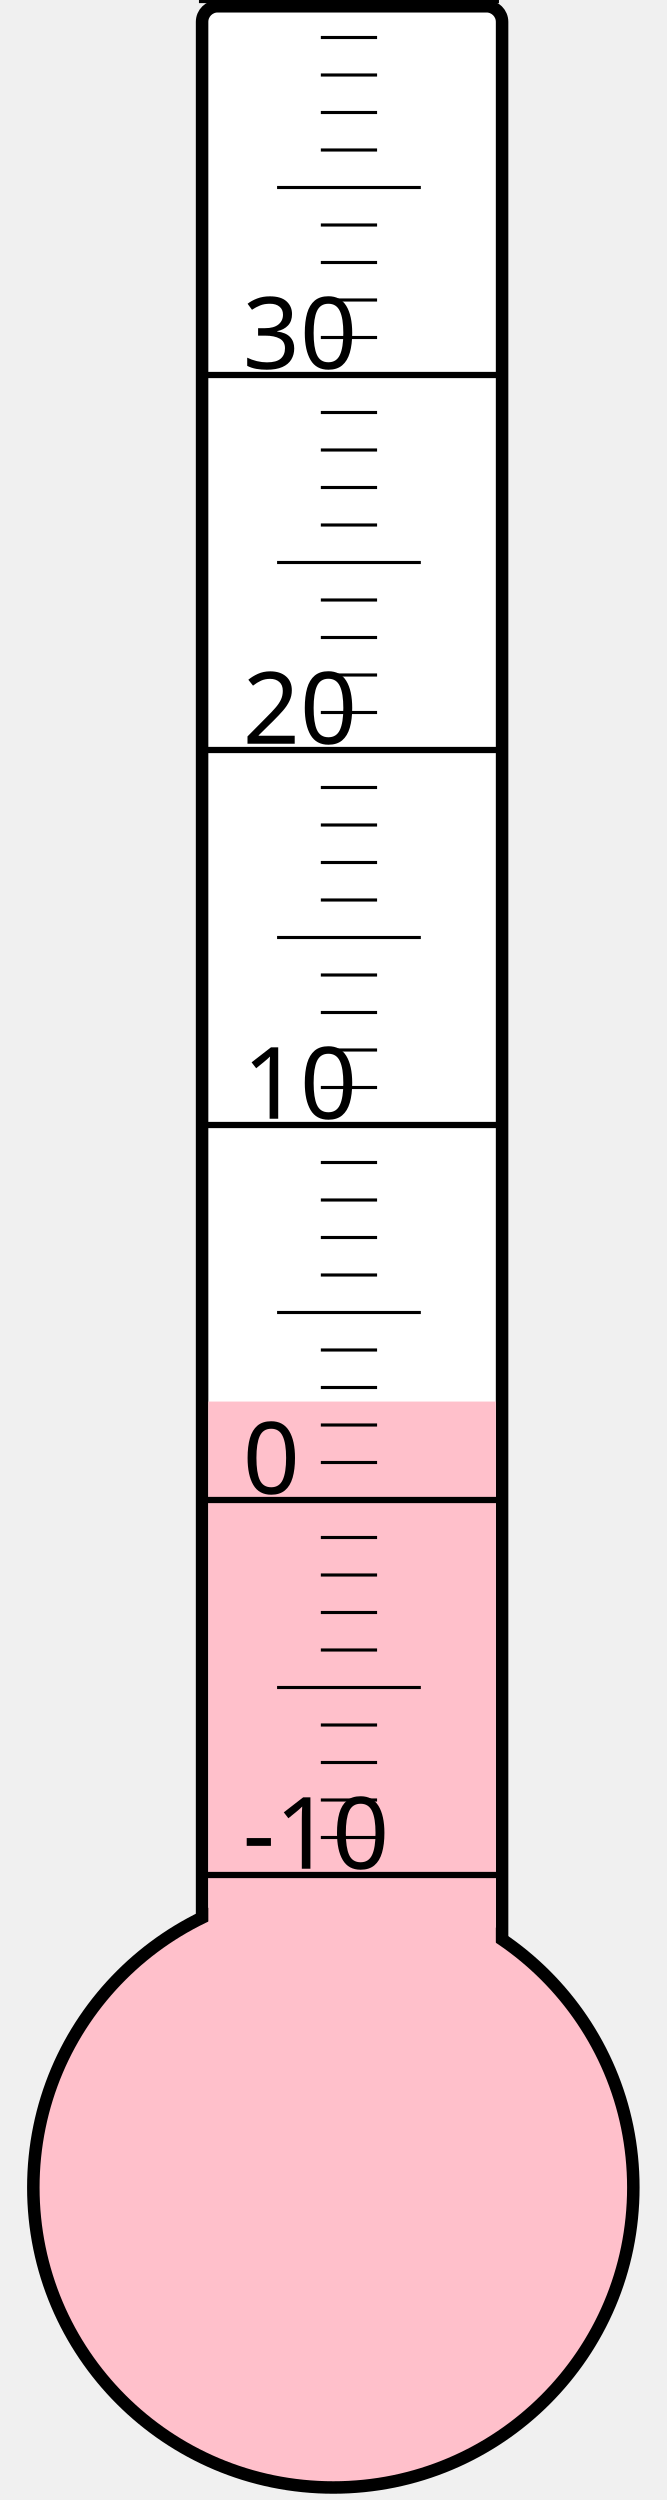
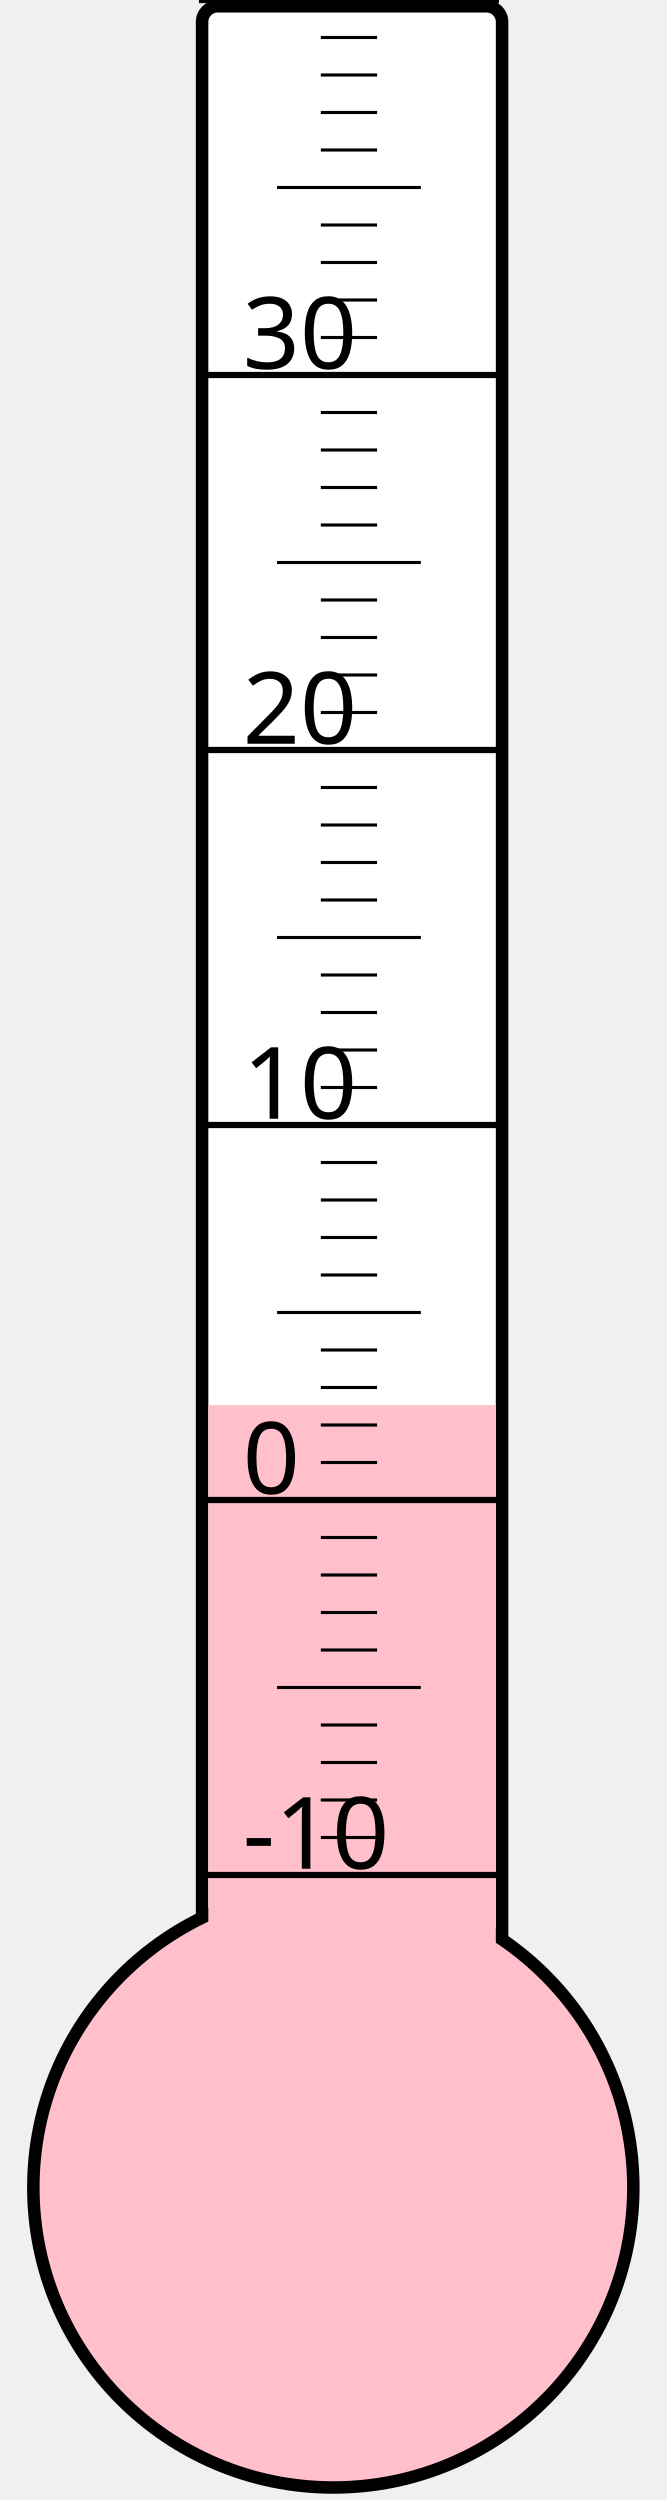
<svg xmlns="http://www.w3.org/2000/svg" width="40px" height="150px" viewBox="0 0 200 800">
  <rect width="200" height="800" x="0" y="0" style="fill: #ffffeb; fill-opacity: 0;" />
  <rect width="96" height="680" x="58" y="2" rx="5" ry="5" style="fill: white; fill-opacity: 1; stroke: black; stroke-width: 4;" />
  <circle cx="100" cy="700" r="96" style="fill: pink; stroke: black; stroke-width: 4;" />
-   <rect width="92" height="251.5" x="60" y="448.5" style="fill: pink; fill-opacity: 1; stroke-width: 0;" />
+   <rect width="92" height="250.375" x="60" y="449.625" style="fill: pink; fill-opacity: 1; stroke-width: 0;" />
  <text x="71" y="598" style="font-family: sans-serif; font-size: 24pt;">-10</text>
  <text x="71" y="478" style="font-family: sans-serif; font-size: 24pt;">0</text>
  <text x="71" y="358" style="font-family: sans-serif; font-size: 24pt;">10</text>
  <text x="71" y="238" style="font-family: sans-serif; font-size: 24pt;">20</text>
  <text x="71" y="118" style="font-family: sans-serif; font-size: 24pt;">30</text>
  <g style="stroke: black;">
    <line x1="57" y1="600" x2="153" y2="600" style="stroke-width: 2;" />
    <line x1="96" y1="588" x2="114" y2="588" style="stroke-width: 1;" />
    <line x1="96" y1="576" x2="114" y2="576" style="stroke-width: 1;" />
    <line x1="96" y1="564" x2="114" y2="564" style="stroke-width: 1;" />
    <line x1="96" y1="552" x2="114" y2="552" style="stroke-width: 1;" />
    <line x1="82" y1="540" x2="128" y2="540" style="stroke-width: 1;" />
    <line x1="96" y1="528" x2="114" y2="528" style="stroke-width: 1;" />
    <line x1="96" y1="516" x2="114" y2="516" style="stroke-width: 1;" />
    <line x1="96" y1="504" x2="114" y2="504" style="stroke-width: 1;" />
    <line x1="96" y1="492" x2="114" y2="492" style="stroke-width: 1;" />
    <line x1="57" y1="480" x2="153" y2="480" style="stroke-width: 2;" />
    <line x1="96" y1="468" x2="114" y2="468" style="stroke-width: 1;" />
    <line x1="96" y1="456" x2="114" y2="456" style="stroke-width: 1;" />
    <line x1="96" y1="444" x2="114" y2="444" style="stroke-width: 1;" />
    <line x1="96" y1="432" x2="114" y2="432" style="stroke-width: 1;" />
    <line x1="82" y1="420" x2="128" y2="420" style="stroke-width: 1;" />
    <line x1="96" y1="408" x2="114" y2="408" style="stroke-width: 1;" />
    <line x1="96" y1="396" x2="114" y2="396" style="stroke-width: 1;" />
    <line x1="96" y1="384" x2="114" y2="384" style="stroke-width: 1;" />
    <line x1="96" y1="372" x2="114" y2="372" style="stroke-width: 1;" />
    <line x1="57" y1="360" x2="153" y2="360" style="stroke-width: 2;" />
    <line x1="96" y1="348" x2="114" y2="348" style="stroke-width: 1;" />
    <line x1="96" y1="336" x2="114" y2="336" style="stroke-width: 1;" />
    <line x1="96" y1="324" x2="114" y2="324" style="stroke-width: 1;" />
    <line x1="96" y1="312" x2="114" y2="312" style="stroke-width: 1;" />
    <line x1="82" y1="300" x2="128" y2="300" style="stroke-width: 1;" />
    <line x1="96" y1="288" x2="114" y2="288" style="stroke-width: 1;" />
    <line x1="96" y1="276" x2="114" y2="276" style="stroke-width: 1;" />
    <line x1="96" y1="264" x2="114" y2="264" style="stroke-width: 1;" />
    <line x1="96" y1="252" x2="114" y2="252" style="stroke-width: 1;" />
    <line x1="57" y1="240" x2="153" y2="240" style="stroke-width: 2;" />
    <line x1="96" y1="228" x2="114" y2="228" style="stroke-width: 1;" />
    <line x1="96" y1="216" x2="114" y2="216" style="stroke-width: 1;" />
    <line x1="96" y1="204" x2="114" y2="204" style="stroke-width: 1;" />
    <line x1="96" y1="192" x2="114" y2="192" style="stroke-width: 1;" />
    <line x1="82" y1="180" x2="128" y2="180" style="stroke-width: 1;" />
    <line x1="96" y1="168" x2="114" y2="168" style="stroke-width: 1;" />
    <line x1="96" y1="156" x2="114" y2="156" style="stroke-width: 1;" />
    <line x1="96" y1="144" x2="114" y2="144" style="stroke-width: 1;" />
    <line x1="96" y1="132" x2="114" y2="132" style="stroke-width: 1;" />
    <line x1="57" y1="120" x2="153" y2="120" style="stroke-width: 2;" />
    <line x1="96" y1="108" x2="114" y2="108" style="stroke-width: 1;" />
    <line x1="96" y1="96" x2="114" y2="96" style="stroke-width: 1;" />
    <line x1="96" y1="84" x2="114" y2="84" style="stroke-width: 1;" />
    <line x1="96" y1="72" x2="114" y2="72" style="stroke-width: 1;" />
    <line x1="82" y1="60" x2="128" y2="60" style="stroke-width: 1;" />
    <line x1="96" y1="48" x2="114" y2="48" style="stroke-width: 1;" />
    <line x1="96" y1="36" x2="114" y2="36" style="stroke-width: 1;" />
    <line x1="96" y1="24" x2="114" y2="24" style="stroke-width: 1;" />
    <line x1="96" y1="12" x2="114" y2="12" style="stroke-width: 1;" />
    <line x1="57" y1="0" x2="153" y2="0" style="stroke-width: 2;" />
  </g>
</svg>
